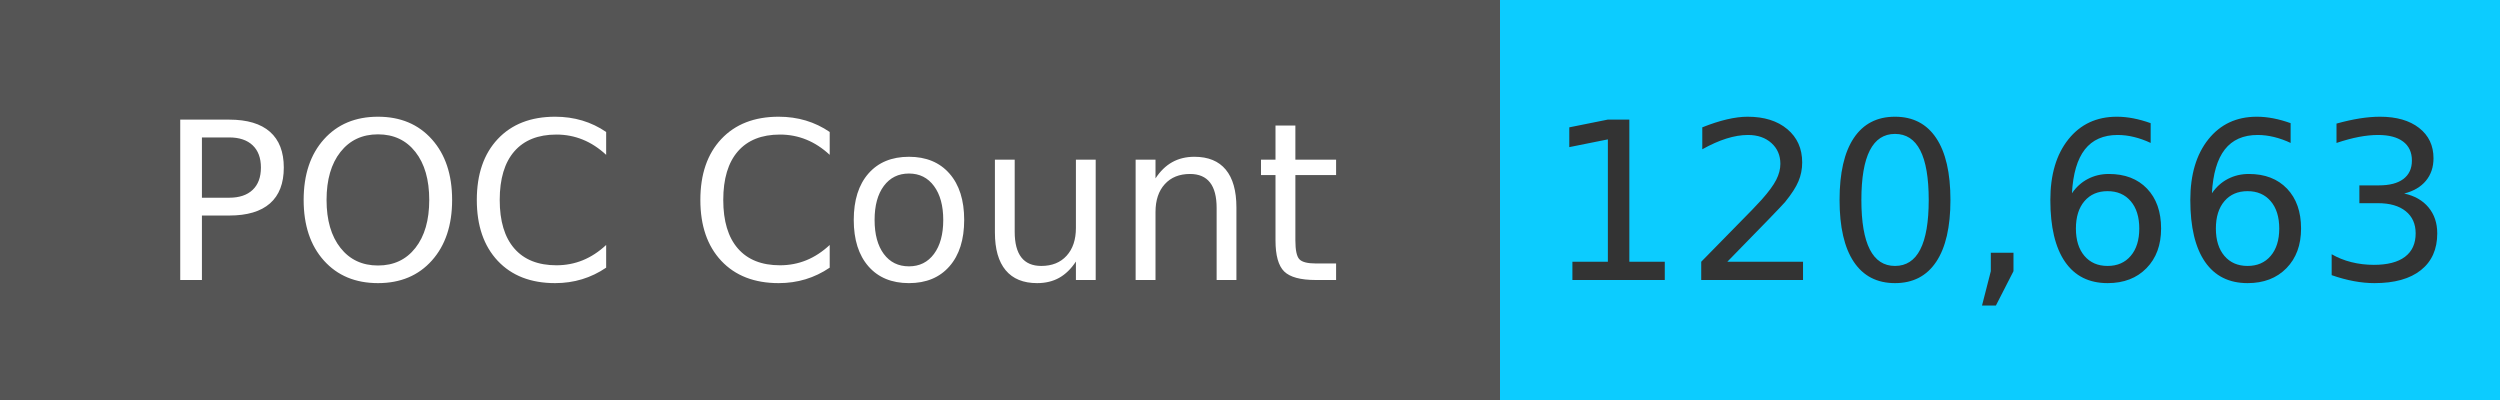
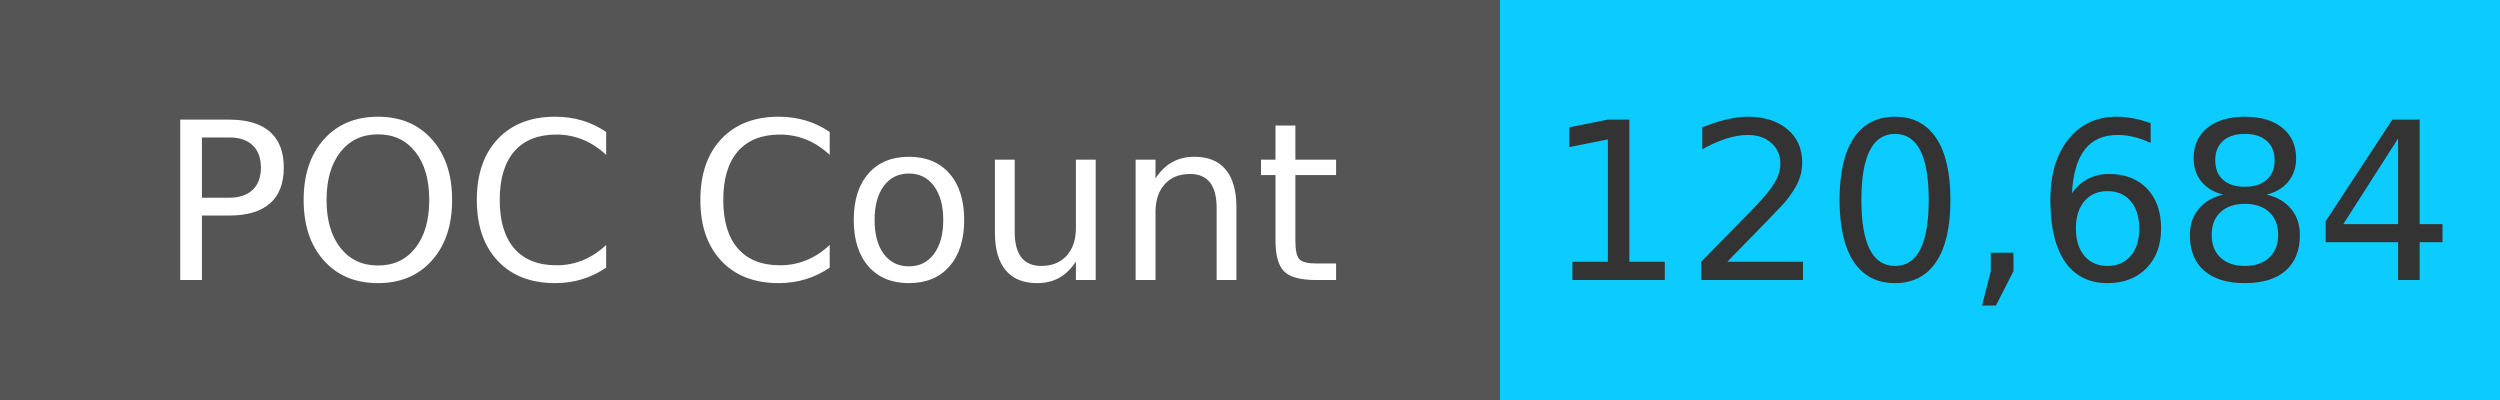
<svg xmlns="http://www.w3.org/2000/svg" width="125" height="20" role="img">
  <linearGradient id="s" x2="0" y2="100%">
    <stop offset="0" stop-color="#bbb" stop-opacity=".1" />
    <stop offset="1" stop-opacity=".1" />
  </linearGradient>
  <g>
    <rect width="75" height="20" fill="#555" />
    <rect x="75" width="267" height="20" fill="#0cccff" />
  </g>
  <g fill="#fff" text-anchor="middle" font-family="Verdana,Geneva,DejaVu Sans,sans-serif" text-rendering="geometricPrecision" font-size="110">
    <text x="375" y="140" transform="scale(.1)" fill="#fff">
            POC Count
        </text>
    <text x="1000" y="140" transform="scale(.1)" fill="#333">
-             120,663
+             120,684
        </text>
  </g>
</svg>
